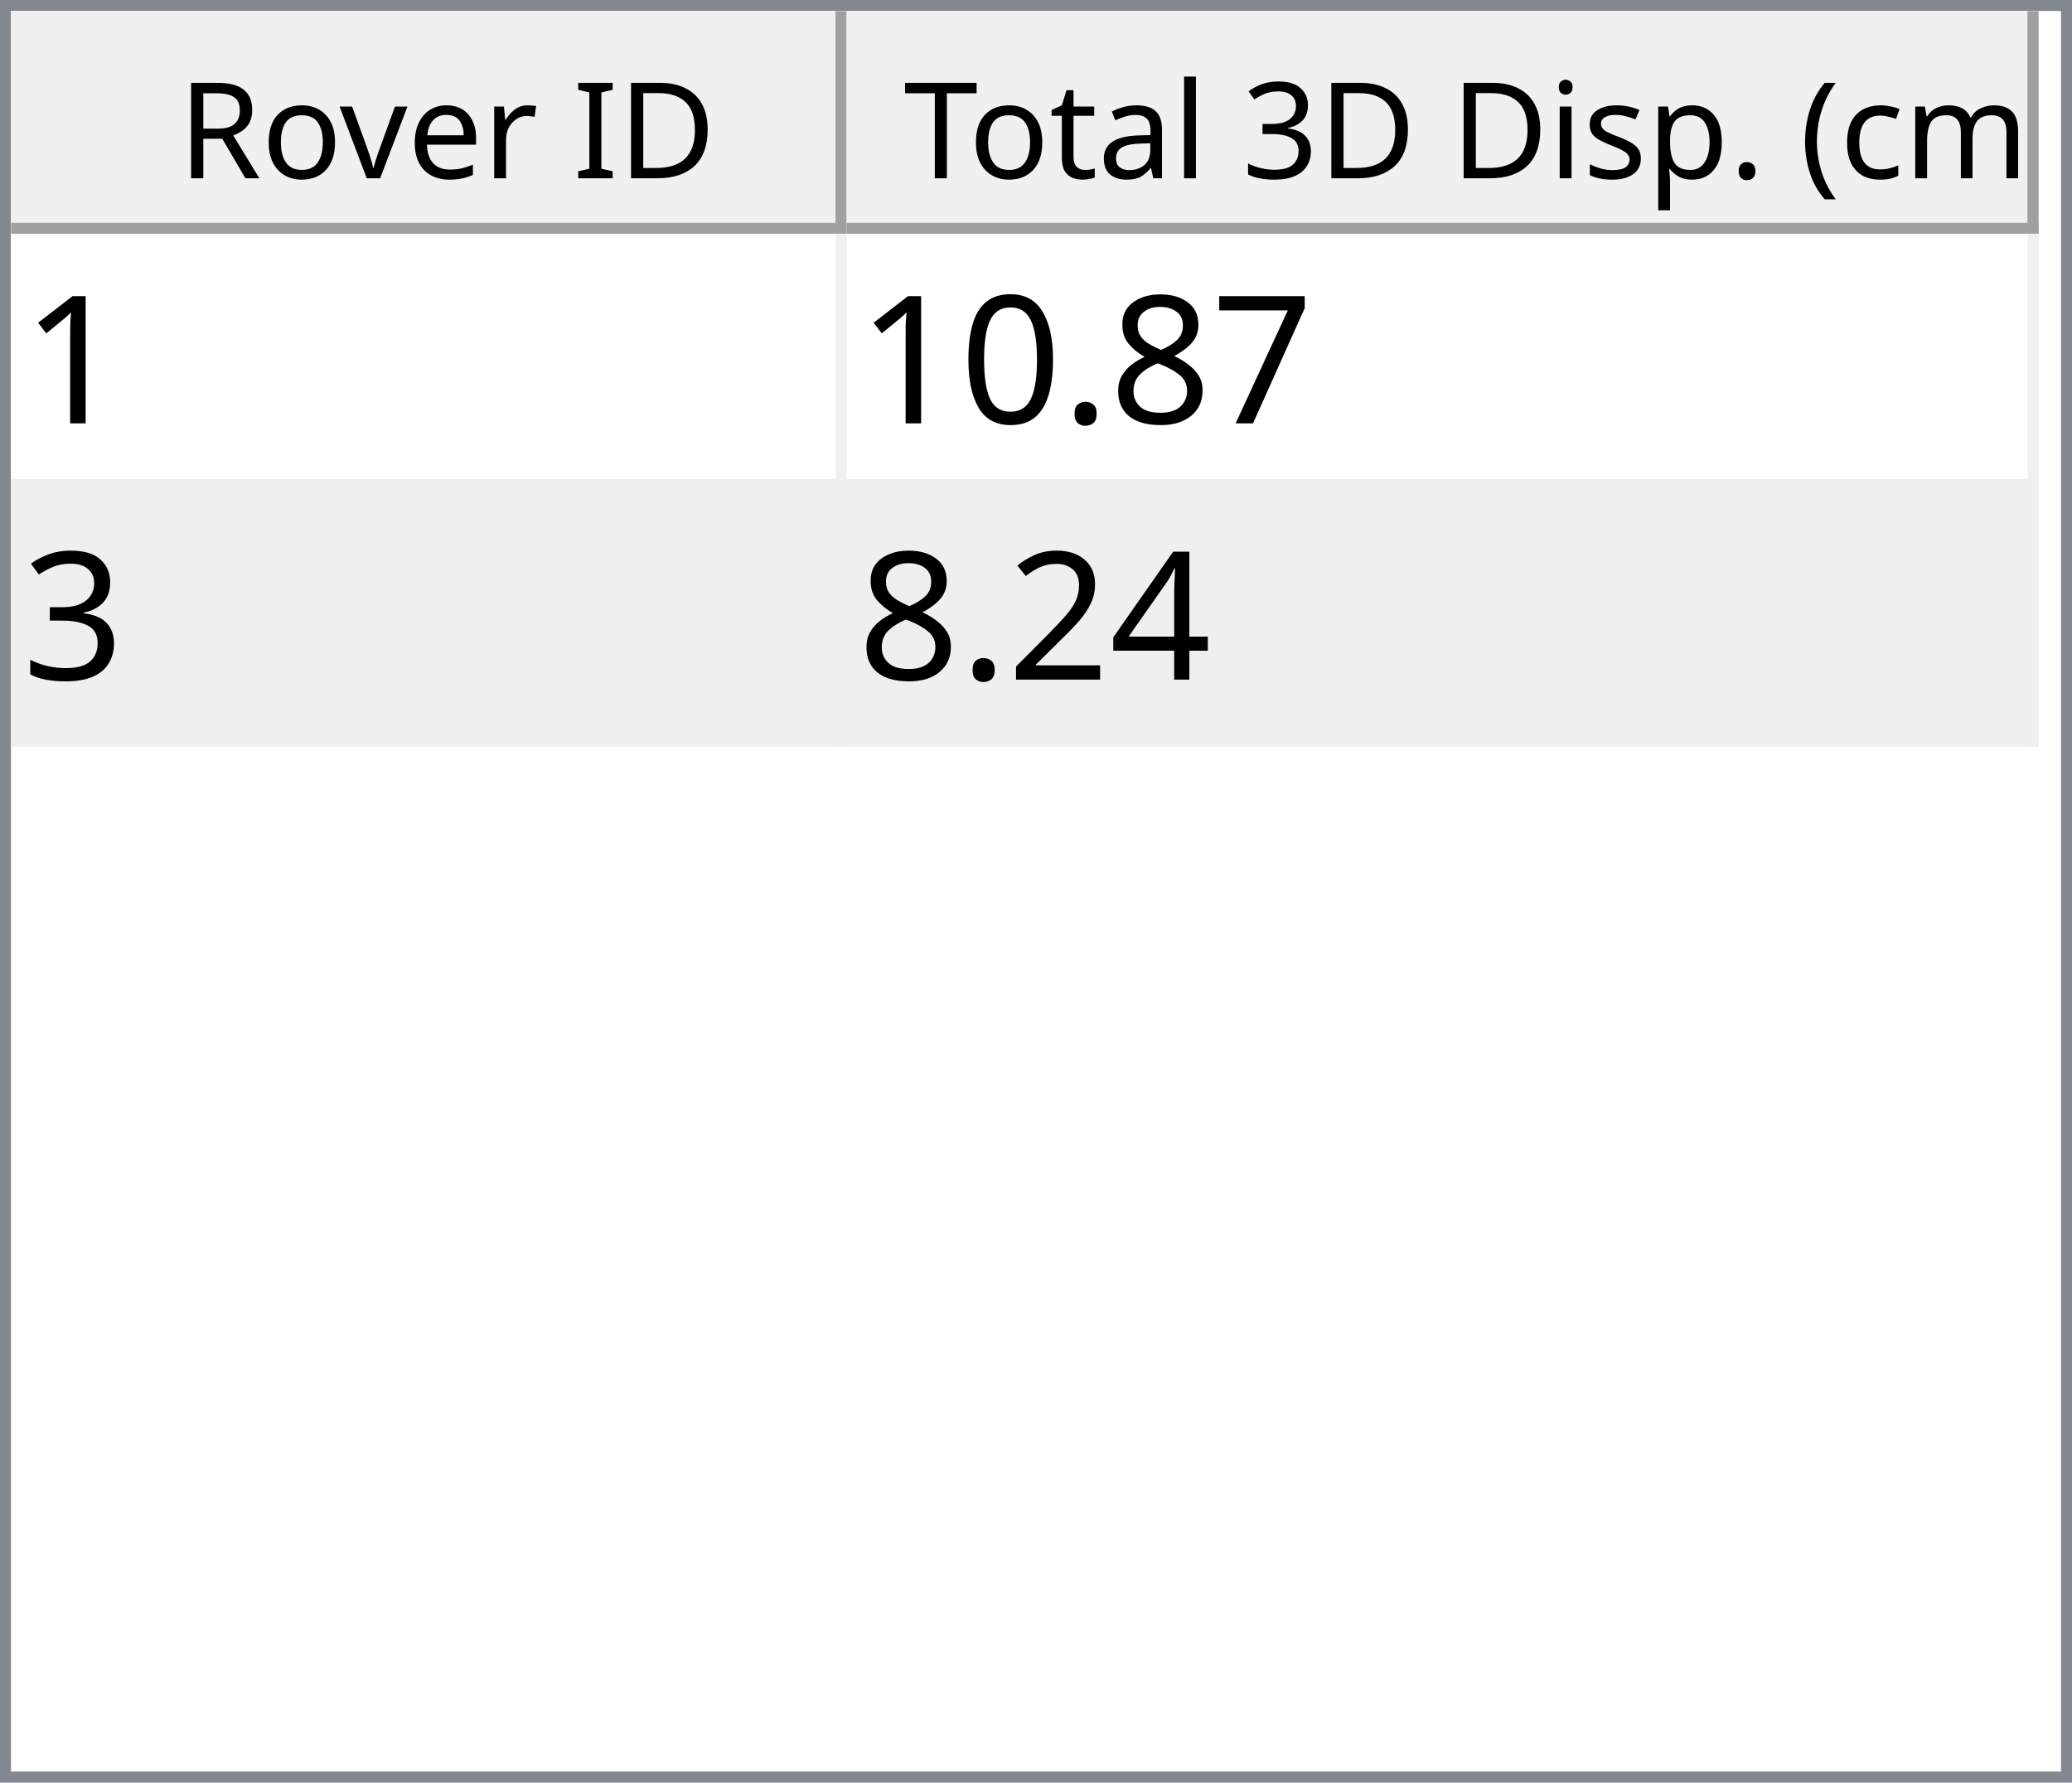
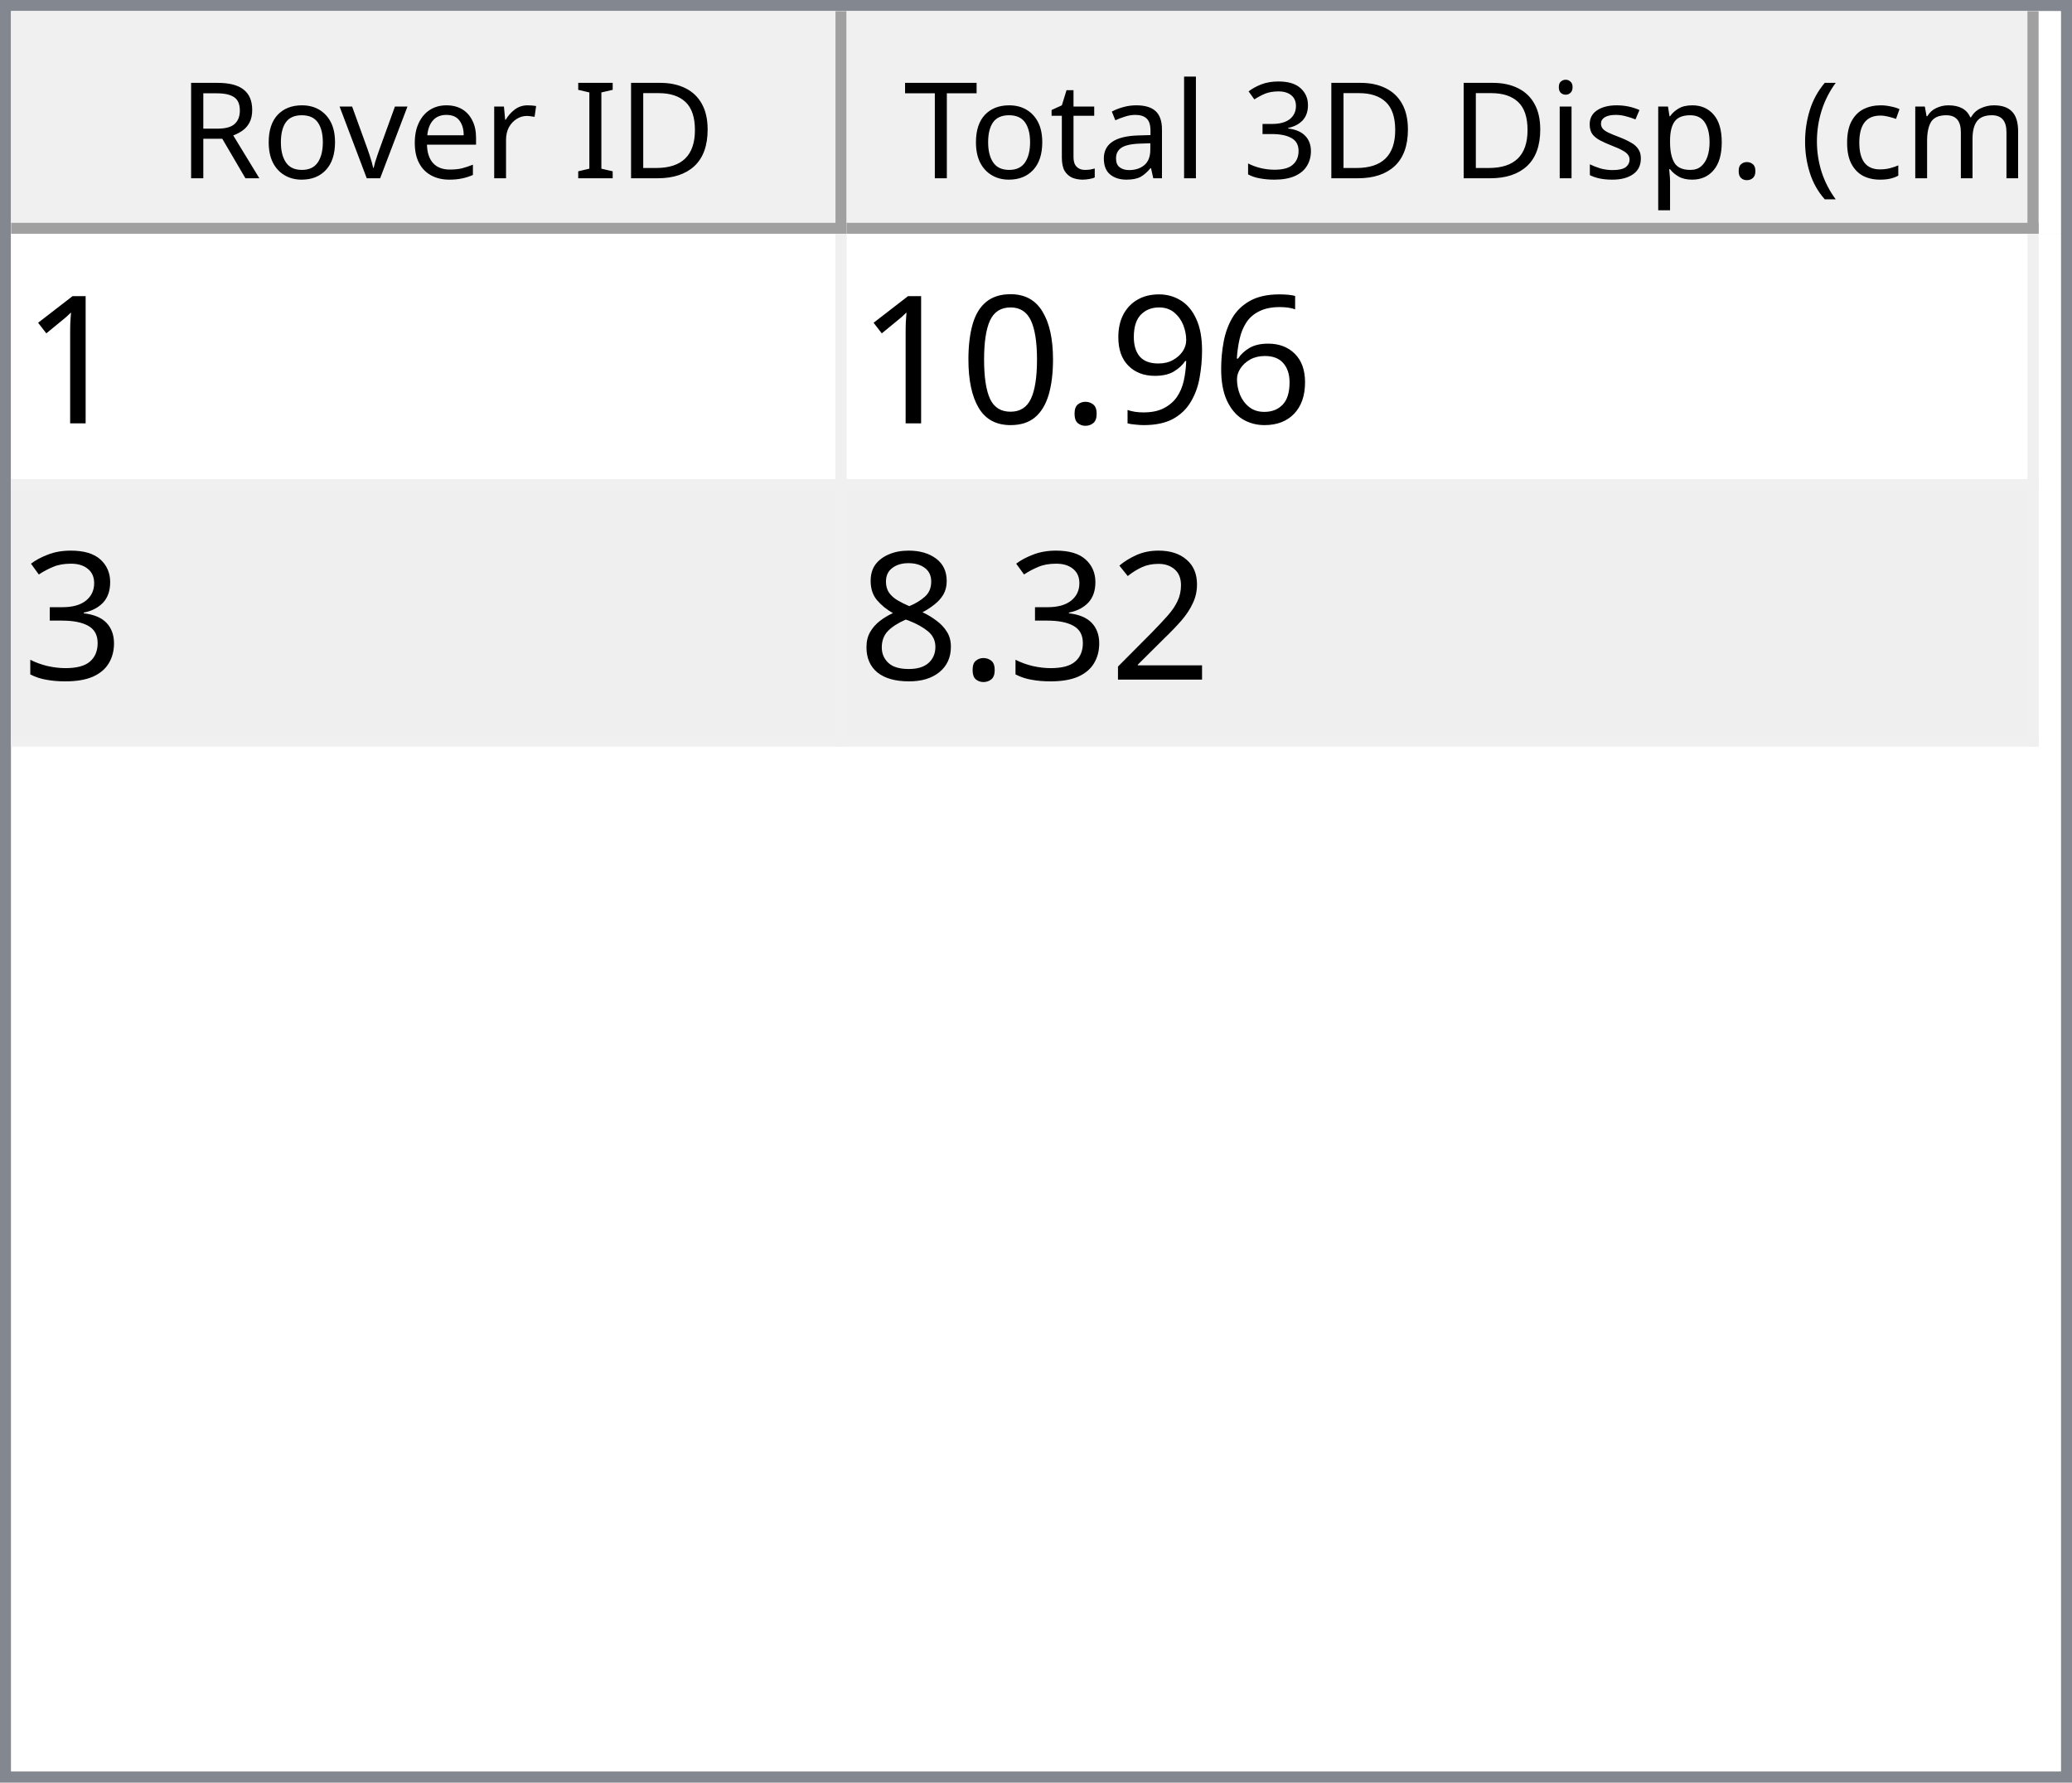
<svg xmlns="http://www.w3.org/2000/svg" style="fill-opacity:1; color-rendering:auto; color-interpolation:auto; text-rendering:auto; stroke:black; stroke-linecap:square; stroke-miterlimit:10; shape-rendering:auto; stroke-opacity:1; fill:black; stroke-dasharray:none; font-weight:normal; stroke-width:1; font-family:'Dialog'; font-style:normal; stroke-linejoin:miter; font-size:12px; stroke-dashoffset:0; image-rendering:auto;" width="186" height="160">
  <defs id="genericDefs" />
  <g>
    <defs id="defs1">
      <clipPath clipPathUnits="userSpaceOnUse" id="clipPath1">
        <path d="M0 0 L186 0 L186 160 L0 160 L0 0 Z" />
      </clipPath>
      <clipPath clipPathUnits="userSpaceOnUse" id="clipPath2">
        <path d="M0 0 L0 160 L186 160 L186 0 Z" />
      </clipPath>
      <clipPath clipPathUnits="userSpaceOnUse" id="clipPath3">
        <path d="M0 0 L0 20 L184 20 L184 0 Z" />
      </clipPath>
      <clipPath clipPathUnits="userSpaceOnUse" id="clipPath4">
        <path d="M0 0 L0 20 L75 20 L75 0 Z" />
      </clipPath>
      <clipPath clipPathUnits="userSpaceOnUse" id="clipPath5">
        <path d="M1 1 L1 19 L74 19 L74 1 Z" />
      </clipPath>
      <clipPath clipPathUnits="userSpaceOnUse" id="clipPath6">
        <path d="M0 0 L0 18 L73 18 L73 0 Z" />
      </clipPath>
      <clipPath clipPathUnits="userSpaceOnUse" id="clipPath7">
        <path d="M-0.5 -0.5 L-0.5 19.5 L74.5 19.5 L74.5 -0.5 Z" />
      </clipPath>
      <clipPath clipPathUnits="userSpaceOnUse" id="clipPath8">
        <path d="M0 0 L0 20 L107 20 L107 0 Z" />
      </clipPath>
      <clipPath clipPathUnits="userSpaceOnUse" id="clipPath9">
        <path d="M1 1 L1 19 L106 19 L106 1 Z" />
      </clipPath>
      <clipPath clipPathUnits="userSpaceOnUse" id="clipPath10">
        <path d="M0 0 L0 18 L105 18 L105 0 Z" />
      </clipPath>
      <clipPath clipPathUnits="userSpaceOnUse" id="clipPath11">
        <path d="M-0.5 -0.5 L-0.5 19.5 L106.5 19.5 L106.5 -0.5 Z" />
      </clipPath>
      <clipPath clipPathUnits="userSpaceOnUse" id="clipPath12">
        <path d="M0 0 L0 138 L184 138 L184 0 Z" />
      </clipPath>
      <clipPath clipPathUnits="userSpaceOnUse" id="clipPath13">
        <path d="M0 0 L0 46 L182 46 L182 0 Z" />
      </clipPath>
      <clipPath clipPathUnits="userSpaceOnUse" id="clipPath14">
        <path d="M-0.5 -0.5 L-0.5 45.5 L181.5 45.5 L181.5 -0.5 Z" />
      </clipPath>
      <clipPath clipPathUnits="userSpaceOnUse" id="clipPath15">
        <path d="M0 0 L0 22 L74 22 L74 0 Z" />
      </clipPath>
      <clipPath clipPathUnits="userSpaceOnUse" id="clipPath16">
        <path d="M0 0 L0 22 L106 22 L106 0 Z" />
      </clipPath>
      <font horiz-adv-x="64.551" id="font1">
        <font-face ascent="107.91" descent="25.098" units-per-em="100" style="font-style:normal; font-family:Segoe UI; font-weight:normal;" />
        <missing-glyph horiz-adv-x="64.551" d="M8.109 0 L8.109 68.266 L56.453 68.266 L56.453 0 L8.109 0 ZM15.328 7.234 L49.219 7.234 L49.219 61.031 L15.328 61.031 L15.328 7.234 Z" />
        <glyph unicode="D" horiz-adv-x="70.117" d="M9.188 0 L9.188 70.016 L28.516 70.016 Q65.531 70.016 65.531 35.891 Q65.531 19.672 55.25 9.836 Q44.969 0 27.734 0 L9.188 0 ZM17.391 62.594 L17.391 7.422 L27.828 7.422 Q41.609 7.422 49.273 14.797 Q56.938 22.172 56.938 35.688 Q56.938 62.594 28.328 62.594 L17.391 62.594 Z" />
        <glyph unicode="I" horiz-adv-x="26.611" d="M17.391 0 L9.188 0 L9.188 70.016 L17.391 70.016 L17.391 0 Z" />
        <glyph unicode=" " horiz-adv-x="27.393" d="" />
        <glyph unicode="r" horiz-adv-x="34.766" d="M34.188 41.891 Q32.078 43.5 28.125 43.5 Q23 43.5 19.555 38.672 Q16.109 33.844 16.109 25.484 L16.109 0 L8.109 0 L8.109 50 L16.109 50 L16.109 39.703 L16.312 39.703 Q18.016 44.969 21.531 47.922 Q25.047 50.875 29.391 50.875 Q32.516 50.875 34.188 50.203 L34.188 41.891 Z" />
        <glyph unicode="e" horiz-adv-x="52.295" d="M48.297 23 L12.984 23 Q13.188 14.656 17.484 10.109 Q21.781 5.562 29.297 5.562 Q37.75 5.562 44.828 11.141 L44.828 3.609 Q38.234 -1.172 27.391 -1.172 Q16.797 -1.172 10.742 5.641 Q4.688 12.453 4.688 24.812 Q4.688 36.469 11.305 43.82 Q17.922 51.172 27.734 51.172 Q37.547 51.172 42.922 44.828 Q48.297 38.484 48.297 27.203 L48.297 23 ZM40.094 29.781 Q40.047 36.719 36.75 40.578 Q33.453 44.438 27.594 44.438 Q21.922 44.438 17.969 40.383 Q14.016 36.328 13.094 29.781 L40.094 29.781 Z" />
        <glyph unicode="v" horiz-adv-x="47.9" d="M47.406 50 L27.484 0 L19.625 0 L0.688 50 L9.469 50 L22.172 13.672 Q23.578 9.672 23.922 6.688 L24.125 6.688 Q24.609 10.453 25.688 13.484 L38.969 50 L47.406 50 Z" />
        <glyph unicode="o" horiz-adv-x="58.594" d="M29 -1.172 Q17.922 -1.172 11.305 5.836 Q4.688 12.844 4.688 24.422 Q4.688 37.016 11.57 44.094 Q18.453 51.172 30.172 51.172 Q41.359 51.172 47.633 44.289 Q53.906 37.406 53.906 25.203 Q53.906 13.234 47.141 6.031 Q40.375 -1.172 29 -1.172 ZM29.594 44.438 Q21.875 44.438 17.383 39.188 Q12.891 33.938 12.891 24.703 Q12.891 15.828 17.43 10.695 Q21.969 5.562 29.594 5.562 Q37.359 5.562 41.531 10.594 Q45.703 15.625 45.703 24.906 Q45.703 34.281 41.531 39.359 Q37.359 44.438 29.594 44.438 Z" />
        <glyph unicode="R" horiz-adv-x="59.814" d="M59.375 0 L49.609 0 L37.891 19.625 Q36.281 22.359 34.766 24.289 Q33.25 26.219 31.664 27.438 Q30.078 28.656 28.25 29.219 Q26.422 29.781 24.125 29.781 L17.391 29.781 L17.391 0 L9.188 0 L9.188 70.016 L30.078 70.016 Q34.672 70.016 38.555 68.867 Q42.438 67.719 45.289 65.375 Q48.141 63.031 49.758 59.547 Q51.375 56.062 51.375 51.375 Q51.375 47.703 50.273 44.656 Q49.172 41.609 47.148 39.211 Q45.125 36.812 42.266 35.133 Q39.406 33.453 35.844 32.516 L35.844 32.328 Q37.594 31.547 38.891 30.547 Q40.188 29.547 41.359 28.18 Q42.531 26.812 43.68 25.078 Q44.828 23.344 46.234 21.047 L59.375 0 ZM17.391 62.594 L17.391 37.203 L28.516 37.203 Q31.594 37.203 34.203 38.133 Q36.812 39.062 38.719 40.797 Q40.625 42.531 41.703 45.047 Q42.781 47.562 42.781 50.688 Q42.781 56.297 39.141 59.445 Q35.5 62.594 28.609 62.594 L17.391 62.594 Z" />
        <glyph unicode=")" horiz-adv-x="30.176" d="M8.297 -15.922 L1.172 -15.922 Q16.406 2.344 16.406 26.812 Q16.406 51.469 1.078 70.016 L8.297 70.016 Q23.531 52.156 23.531 26.703 Q23.531 1.375 8.297 -15.922 Z" />
        <glyph unicode="m" horiz-adv-x="86.133" d="M79.109 0 L71.094 0 L71.094 28.719 Q71.094 37.016 68.531 40.727 Q65.969 44.438 59.906 44.438 Q54.781 44.438 51.195 39.75 Q47.609 35.062 47.609 28.516 L47.609 0 L39.594 0 L39.594 29.688 Q39.594 44.438 28.219 44.438 Q22.953 44.438 19.531 40.016 Q16.109 35.594 16.109 28.516 L16.109 0 L8.109 0 L8.109 50 L16.109 50 L16.109 42.094 L16.312 42.094 Q21.625 51.172 31.844 51.172 Q36.969 51.172 40.773 48.312 Q44.578 45.453 46 40.828 Q51.562 51.172 62.594 51.172 Q79.109 51.172 79.109 30.812 L79.109 0 Z" />
        <glyph unicode="c" horiz-adv-x="46.191" d="M42.188 2.297 Q36.422 -1.172 28.516 -1.172 Q17.828 -1.172 11.258 5.789 Q4.688 12.75 4.688 23.828 Q4.688 36.188 11.766 43.68 Q18.844 51.172 30.672 51.172 Q37.25 51.172 42.281 48.734 L42.281 40.531 Q36.719 44.438 30.375 44.438 Q22.703 44.438 17.797 38.945 Q12.891 33.453 12.891 24.516 Q12.891 15.719 17.508 10.641 Q22.125 5.562 29.891 5.562 Q36.422 5.562 42.188 9.906 L42.188 2.297 Z" />
        <glyph unicode="(" horiz-adv-x="30.176" d="M29.109 -15.922 L21.969 -15.922 Q6.844 1.375 6.844 26.703 Q6.844 52.156 21.969 70.016 L29.203 70.016 Q13.875 51.469 13.875 26.812 Q13.875 2.344 29.109 -15.922 Z" />
        <glyph unicode="." horiz-adv-x="21.68" d="M10.891 -1.078 Q8.641 -1.078 7.055 0.539 Q5.469 2.156 5.469 4.391 Q5.469 6.641 7.055 8.273 Q8.641 9.906 10.891 9.906 Q13.188 9.906 14.797 8.273 Q16.406 6.641 16.406 4.391 Q16.406 2.156 14.797 0.539 Q13.188 -1.078 10.891 -1.078 Z" />
        <glyph unicode="p" horiz-adv-x="58.789" d="M16.312 7.234 L16.109 7.234 L16.109 -23 L8.109 -23 L8.109 50 L16.109 50 L16.109 41.219 L16.312 41.219 Q22.219 51.172 33.594 51.172 Q43.266 51.172 48.688 44.461 Q54.109 37.75 54.109 26.469 Q54.109 13.922 48 6.375 Q41.891 -1.172 31.297 -1.172 Q21.578 -1.172 16.312 7.234 ZM16.109 27.391 L16.109 20.406 Q16.109 14.203 20.141 9.883 Q24.172 5.562 30.375 5.562 Q37.641 5.562 41.773 11.133 Q45.906 16.703 45.906 26.609 Q45.906 34.969 42.047 39.703 Q38.188 44.438 31.594 44.438 Q24.609 44.438 20.359 39.578 Q16.109 34.719 16.109 27.391 Z" />
        <glyph unicode="s" horiz-adv-x="42.432" d="M5.078 1.812 L5.078 10.406 Q11.625 5.562 19.484 5.562 Q30.031 5.562 30.031 12.594 Q30.031 14.594 29.125 15.992 Q28.219 17.391 26.68 18.461 Q25.141 19.531 23.07 20.383 Q21 21.234 18.609 22.172 Q15.281 23.484 12.766 24.828 Q10.25 26.172 8.57 27.859 Q6.891 29.547 6.031 31.695 Q5.172 33.844 5.172 36.719 Q5.172 40.234 6.789 42.945 Q8.406 45.656 11.086 47.484 Q13.766 49.312 17.211 50.242 Q20.656 51.172 24.312 51.172 Q30.812 51.172 35.938 48.922 L35.938 40.828 Q30.422 44.438 23.25 44.438 Q21 44.438 19.195 43.922 Q17.391 43.406 16.094 42.477 Q14.797 41.547 14.086 40.258 Q13.375 38.969 13.375 37.406 Q13.375 35.453 14.086 34.133 Q14.797 32.812 16.164 31.789 Q17.531 30.766 19.484 29.938 Q21.438 29.109 23.922 28.125 Q27.25 26.859 29.883 25.516 Q32.516 24.172 34.375 22.484 Q36.234 20.797 37.234 18.602 Q38.234 16.406 38.234 13.375 Q38.234 9.672 36.602 6.938 Q34.969 4.203 32.234 2.398 Q29.5 0.594 25.93 -0.289 Q22.359 -1.172 18.453 -1.172 Q10.75 -1.172 5.078 1.812 Z" />
        <glyph unicode="i" horiz-adv-x="24.219" d="M12.203 62.703 Q10.062 62.703 8.547 64.164 Q7.031 65.625 7.031 67.875 Q7.031 70.125 8.547 71.609 Q10.062 73.094 12.203 73.094 Q14.406 73.094 15.945 71.609 Q17.484 70.125 17.484 67.875 Q17.484 65.719 15.945 64.211 Q14.406 62.703 12.203 62.703 ZM16.109 0 L8.109 0 L8.109 50 L16.109 50 L16.109 0 Z" />
        <glyph unicode="3" horiz-adv-x="53.906" d="M46.531 19.828 Q46.531 15.094 44.75 11.211 Q42.969 7.328 39.719 4.57 Q36.469 1.812 31.93 0.297 Q27.391 -1.219 21.922 -1.219 Q11.922 -1.219 6 2.594 L6 11.188 Q13.094 5.609 22.219 5.609 Q25.875 5.609 28.828 6.539 Q31.781 7.469 33.906 9.227 Q36.031 10.984 37.18 13.477 Q38.328 15.969 38.328 19.094 Q38.328 32.812 18.797 32.812 L12.984 32.812 L12.984 39.594 L18.5 39.594 Q35.797 39.594 35.797 52.484 Q35.797 64.406 22.609 64.406 Q15.188 64.406 8.688 59.422 L8.688 67.188 Q15.375 71.188 24.609 71.188 Q29 71.188 32.57 69.969 Q36.141 68.75 38.68 66.555 Q41.219 64.359 42.609 61.281 Q44 58.203 44 54.5 Q44 40.672 30.031 36.719 L30.031 36.531 Q33.594 36.141 36.625 34.797 Q39.656 33.453 41.852 31.305 Q44.047 29.156 45.289 26.25 Q46.531 23.344 46.531 19.828 Z" />
        <glyph unicode="l" horiz-adv-x="24.219" d="M16.109 0 L8.109 0 L8.109 74.031 L16.109 74.031 L16.109 0 Z" />
        <glyph unicode="a" horiz-adv-x="50.879" d="M43.891 0 L35.891 0 L35.891 7.812 L35.688 7.812 Q30.469 -1.172 20.312 -1.172 Q12.844 -1.172 8.617 2.781 Q4.391 6.734 4.391 13.281 Q4.391 27.297 20.906 29.594 L35.891 31.688 Q35.891 44.438 25.594 44.438 Q16.547 44.438 9.281 38.281 L9.281 46.484 Q16.656 51.172 26.266 51.172 Q43.891 51.172 43.891 32.516 L43.891 0 ZM35.891 25.297 L23.828 23.641 Q18.266 22.859 15.43 20.875 Q12.594 18.891 12.594 13.875 Q12.594 10.203 15.211 7.883 Q17.828 5.562 22.172 5.562 Q28.125 5.562 32.008 9.742 Q35.891 13.922 35.891 20.312 L35.891 25.297 Z" />
        <glyph unicode="t" horiz-adv-x="33.887" d="M31.297 0.484 Q28.469 -1.078 23.828 -1.078 Q10.688 -1.078 10.688 13.578 L10.688 43.172 L2.094 43.172 L2.094 50 L10.688 50 L10.688 62.203 L18.703 64.797 L18.703 50 L31.297 50 L31.297 43.172 L18.703 43.172 L18.703 14.984 Q18.703 9.969 20.414 7.82 Q22.125 5.672 26.078 5.672 Q29.109 5.672 31.297 7.328 L31.297 0.484 Z" />
        <glyph unicode="T" horiz-adv-x="52.393" d="M50.594 62.594 L30.375 62.594 L30.375 0 L22.172 0 L22.172 62.594 L2 62.594 L2 70.016 L50.594 70.016 L50.594 62.594 Z" />
      </font>
      <font horiz-adv-x="75.0" id="font2">
        <font-face ascent="100.537" descent="21.973" units-per-em="100" style="font-style:normal; font-family:sans-serif; font-weight:normal;" />
        <missing-glyph horiz-adv-x="75.0" d="M12.5 0 L12.5 62.5 L62.5 62.5 L62.5 0 L12.5 0 ZM14.062 1.562 L60.938 1.562 L60.938 60.938 L14.062 60.938 L14.062 1.562 Z" />
        <glyph unicode="1" horiz-adv-x="55.615" d="M37.25 0 L28.469 0 L28.469 56 Q25.297 52.984 20.141 49.953 Q14.984 46.922 10.891 45.406 L10.891 53.906 Q18.266 57.375 23.781 62.305 Q29.297 67.234 31.594 71.875 L37.25 71.875 L37.25 0 Z" />
-         <glyph unicode="7" horiz-adv-x="55.615" d="M4.734 62.203 L4.734 70.656 L51.078 70.656 L51.078 63.812 Q44.234 56.547 37.523 44.484 Q30.812 32.422 27.156 19.672 Q24.516 10.688 23.781 0 L14.75 0 Q14.891 8.453 18.062 20.414 Q21.234 32.375 27.172 43.484 Q33.109 54.594 39.797 62.203 L4.734 62.203 Z" />
-         <glyph unicode="8" horiz-adv-x="55.615" d="M17.672 38.812 Q12.203 40.828 9.57 44.539 Q6.938 48.25 6.938 53.422 Q6.938 61.234 12.555 66.555 Q18.172 71.875 27.484 71.875 Q36.859 71.875 42.578 66.43 Q48.297 60.984 48.297 53.172 Q48.297 48.188 45.68 44.508 Q43.062 40.828 37.75 38.812 Q44.344 36.672 47.781 31.883 Q51.219 27.094 51.219 20.453 Q51.219 11.281 44.727 5.031 Q38.234 -1.219 27.641 -1.219 Q17.047 -1.219 10.547 5.055 Q4.047 11.328 4.047 20.703 Q4.047 27.688 7.594 32.398 Q11.141 37.109 17.672 38.812 ZM15.922 53.719 Q15.922 48.641 19.195 45.414 Q22.469 42.188 27.688 42.188 Q32.766 42.188 36.016 45.383 Q39.266 48.578 39.266 53.219 Q39.266 58.062 35.914 61.359 Q32.562 64.656 27.594 64.656 Q22.562 64.656 19.242 61.43 Q15.922 58.203 15.922 53.719 ZM13.094 20.656 Q13.094 16.891 14.875 13.375 Q16.656 9.859 20.172 7.93 Q23.688 6 27.734 6 Q34.031 6 38.133 10.055 Q42.234 14.109 42.234 20.359 Q42.234 26.703 38.016 30.859 Q33.797 35.016 27.438 35.016 Q21.234 35.016 17.164 30.914 Q13.094 26.812 13.094 20.656 Z" />
+         <glyph unicode="6" horiz-adv-x="55.615" d="M49.75 54.047 L41.016 53.375 Q39.844 58.547 37.703 60.891 Q34.125 64.656 28.906 64.656 Q24.703 64.656 21.531 62.312 Q17.391 59.281 14.992 53.469 Q12.594 47.656 12.5 36.922 Q15.672 41.75 20.266 44.094 Q24.859 46.438 29.891 46.438 Q38.672 46.438 44.852 39.969 Q51.031 33.5 51.031 23.25 Q51.031 16.5 48.125 10.719 Q45.219 4.938 40.141 1.859 Q35.062 -1.219 28.609 -1.219 Q17.625 -1.219 10.695 6.859 Q3.766 14.938 3.766 33.5 Q3.766 54.25 11.422 63.672 Q18.109 71.875 29.438 71.875 Q37.891 71.875 43.289 67.141 Q48.688 62.406 49.75 54.047 ZM13.875 23.188 Q13.875 18.656 15.797 14.508 Q17.719 10.359 21.188 8.18 Q24.656 6 28.469 6 Q34.031 6 38.039 10.492 Q42.047 14.984 42.047 22.703 Q42.047 30.125 38.086 34.398 Q34.125 38.672 28.125 38.672 Q22.172 38.672 18.023 34.398 Q13.875 30.125 13.875 23.188 Z" />
+         <glyph unicode="9" horiz-adv-x="55.615" d="M5.469 16.547 L13.922 17.328 Q14.984 11.375 18.016 8.688 Q21.047 6 25.781 6 Q29.828 6 32.883 7.859 Q35.938 9.719 37.891 12.82 Q39.844 15.922 41.164 21.195 Q42.484 26.469 42.484 31.938 Q42.484 32.516 42.438 33.688 Q39.797 29.5 35.234 26.883 Q30.672 24.266 25.344 24.266 Q16.453 24.266 10.305 30.711 Q4.156 37.156 4.156 47.703 Q4.156 58.594 10.578 65.234 Q17 71.875 26.656 71.875 Q33.641 71.875 39.43 68.117 Q45.219 64.359 48.219 57.398 Q51.219 50.438 51.219 37.25 Q51.219 23.531 48.242 15.406 Q45.266 7.281 39.383 3.031 Q33.5 -1.219 25.594 -1.219 Q17.188 -1.219 11.867 3.445 Q6.547 8.109 5.469 16.547 ZM41.453 48.141 Q41.453 55.719 37.43 60.156 Q33.406 64.594 27.734 64.594 Q21.875 64.594 17.531 59.812 Q13.188 55.031 13.188 47.406 Q13.188 40.578 17.312 36.305 Q21.438 32.031 27.484 32.031 Q33.594 32.031 37.523 36.305 Q41.453 40.578 41.453 48.141 Z" />
        <glyph unicode="." horiz-adv-x="27.783" d="M9.078 0 L9.078 10.016 L19.094 10.016 L19.094 0 L9.078 0 Z" />
        <glyph unicode="0" horiz-adv-x="55.615" d="M4.156 35.297 Q4.156 48 6.766 55.742 Q9.375 63.484 14.523 67.68 Q19.672 71.875 27.484 71.875 Q33.25 71.875 37.594 69.555 Q41.938 67.234 44.773 62.867 Q47.609 58.5 49.219 52.227 Q50.828 45.953 50.828 35.297 Q50.828 22.703 48.242 14.969 Q45.656 7.234 40.508 3.008 Q35.359 -1.219 27.484 -1.219 Q17.141 -1.219 11.234 6.203 Q4.156 15.141 4.156 35.297 ZM13.188 35.297 Q13.188 17.672 17.312 11.836 Q21.438 6 27.484 6 Q33.547 6 37.672 11.859 Q41.797 17.719 41.797 35.297 Q41.797 52.984 37.672 58.789 Q33.547 64.594 27.391 64.594 Q21.344 64.594 17.719 59.469 Q13.188 52.938 13.188 35.297 Z" />
        <glyph unicode="3" horiz-adv-x="55.615" d="M4.203 18.891 L12.984 20.062 Q14.5 12.594 18.141 9.297 Q21.781 6 27 6 Q33.203 6 37.477 10.297 Q41.75 14.594 41.75 20.953 Q41.75 27 37.797 30.93 Q33.844 34.859 27.734 34.859 Q25.25 34.859 21.531 33.891 L22.516 41.609 Q23.391 41.5 23.922 41.5 Q29.547 41.5 34.039 44.43 Q38.531 47.359 38.531 53.469 Q38.531 58.297 35.258 61.477 Q31.984 64.656 26.812 64.656 Q21.688 64.656 18.266 61.43 Q14.844 58.203 13.875 51.766 L5.078 53.328 Q6.688 62.156 12.398 67.016 Q18.109 71.875 26.609 71.875 Q32.469 71.875 37.398 69.359 Q42.328 66.844 44.945 62.5 Q47.562 58.156 47.562 53.266 Q47.562 48.641 45.07 44.828 Q42.578 41.016 37.703 38.766 Q44.047 37.312 47.562 32.695 Q51.078 28.078 51.078 21.141 Q51.078 11.766 44.242 5.25 Q37.406 -1.266 26.953 -1.266 Q17.531 -1.266 11.305 4.352 Q5.078 9.969 4.203 18.891 Z" />
-         <glyph unicode="4" horiz-adv-x="55.615" d="M32.328 0 L32.328 17.141 L1.266 17.141 L1.266 25.203 L33.938 71.578 L41.109 71.578 L41.109 25.203 L50.781 25.203 L50.781 17.141 L41.109 17.141 L41.109 0 L32.328 0 ZM32.328 25.203 L32.328 57.469 L9.906 25.203 L32.328 25.203 Z" />
        <glyph unicode="2" horiz-adv-x="55.615" d="M50.344 8.453 L50.344 0 L3.031 0 Q2.938 3.172 4.047 6.109 Q5.859 10.938 9.836 15.625 Q13.812 20.312 21.344 26.469 Q33.016 36.031 37.117 41.625 Q41.219 47.219 41.219 52.203 Q41.219 57.422 37.477 61.008 Q33.734 64.594 27.734 64.594 Q21.391 64.594 17.578 60.789 Q13.766 56.984 13.719 50.25 L4.688 51.172 Q5.609 61.281 11.664 66.578 Q17.719 71.875 27.938 71.875 Q38.234 71.875 44.242 66.164 Q50.25 60.453 50.25 52 Q50.25 47.703 48.492 43.555 Q46.734 39.406 42.656 34.812 Q38.578 30.219 29.109 22.219 Q21.188 15.578 18.945 13.211 Q16.703 10.844 15.234 8.453 L50.344 8.453 Z" />
+         <glyph unicode="8" horiz-adv-x="55.615" d="M17.672 38.812 Q12.203 40.828 9.57 44.539 Q6.938 48.25 6.938 53.422 Q6.938 61.234 12.555 66.555 Q18.172 71.875 27.484 71.875 Q36.859 71.875 42.578 66.43 Q48.297 60.984 48.297 53.172 Q48.297 48.188 45.68 44.508 Q43.062 40.828 37.75 38.812 Q44.344 36.672 47.781 31.883 Q51.219 27.094 51.219 20.453 Q51.219 11.281 44.727 5.031 Q38.234 -1.219 27.641 -1.219 Q17.047 -1.219 10.547 5.055 Q4.047 11.328 4.047 20.703 Q4.047 27.688 7.594 32.398 Q11.141 37.109 17.672 38.812 ZM15.922 53.719 Q15.922 48.641 19.195 45.414 Q22.469 42.188 27.688 42.188 Q32.766 42.188 36.016 45.383 Q39.266 48.578 39.266 53.219 Q39.266 58.062 35.914 61.359 Q32.562 64.656 27.594 64.656 Q22.562 64.656 19.242 61.43 Q15.922 58.203 15.922 53.719 ZM13.094 20.656 Q13.094 16.891 14.875 13.375 Q16.656 9.859 20.172 7.93 Q23.688 6 27.734 6 Q34.031 6 38.133 10.055 Q42.234 14.109 42.234 20.359 Q42.234 26.703 38.016 30.859 Q33.797 35.016 27.438 35.016 Q21.234 35.016 17.164 30.914 Q13.094 26.812 13.094 20.656 Z" />
      </font>
    </defs>
    <g style="fill:white; stroke:white;">
      <rect x="0" y="0" width="186" style="clip-path:url(#clipPath1); stroke:none;" height="160" />
    </g>
    <g style="fill:white; text-rendering:optimizeSpeed; color-rendering:optimizeSpeed; image-rendering:optimizeSpeed; shape-rendering:crispEdges; stroke:white; color-interpolation:sRGB;">
      <rect x="0" width="186" height="160" y="0" style="stroke:none;" />
      <path style="stroke:none;" d="M0 160 L186 160 L186 0 L0 0 Z" />
    </g>
    <g style="fill:rgb(240,240,240); font-family:'Segoe UI'; stroke:rgb(240,240,240);">
      <rect x="0" y="0" width="186" style="clip-path:url(#clipPath2); stroke:none;" height="160" />
    </g>
    <g style="fill:rgb(130,135,144); font-family:'Segoe UI'; stroke:rgb(130,135,144);">
      <path d="M0 0 L186 0 L186 160 L0 160 L0 0 ZM1 1 L185 1 L185 159 L1 159 L1 1 Z" style="fill-rule:evenodd; clip-path:url(#clipPath2); stroke:none;" />
    </g>
    <g style="fill:white; font-family:'Segoe UI'; stroke:white;" transform="translate(1,1)">
      <rect x="0" y="0" width="184" style="clip-path:url(#clipPath3); stroke:none;" height="20" />
    </g>
    <g style="fill:rgb(240,240,240); font-family:'Segoe UI'; stroke:rgb(240,240,240);" transform="translate(1,1)">
      <rect x="0" y="0" width="75" style="clip-path:url(#clipPath4); stroke:none;" height="20" />
    </g>
    <g style="font-family:'Segoe UI';" transform="translate(2,2)">
      <text x="14" xml:space="preserve" y="14" style="clip-path:url(#clipPath6); stroke:none;">Rover ID</text>
    </g>
    <g style="fill:rgb(160,160,160); font-family:'Segoe UI'; stroke:rgb(160,160,160); stroke-linejoin:bevel;" transform="translate(1.5,1.5)">
      <line x1="74" x2="74" y1="0" style="fill:none; clip-path:url(#clipPath7);" y2="19" />
    </g>
    <g style="fill:rgb(160,160,160); font-family:'Segoe UI'; stroke:rgb(160,160,160); stroke-linejoin:bevel;" transform="matrix(1,0,0,1,1,1) translate(0.5,0.5)">
      <line x1="0" x2="74" y1="19" style="fill:none; clip-path:url(#clipPath7);" y2="19" />
    </g>
    <g style="fill:rgb(240,240,240); font-family:'Segoe UI'; stroke:rgb(240,240,240);" transform="translate(76,1)">
      <rect x="0" y="0" width="107" style="clip-path:url(#clipPath8); stroke:none;" height="20" />
    </g>
    <g style="font-family:'Segoe UI';" transform="translate(77,2)">
      <text x="1" xml:space="preserve" y="14" style="clip-path:url(#clipPath10); stroke:none;"> Total 3D Disp. (cm)</text>
    </g>
    <g style="fill:rgb(160,160,160); font-family:'Segoe UI'; stroke:rgb(160,160,160); stroke-linejoin:bevel;" transform="translate(76.5,1.5)">
      <line x1="106" x2="106" y1="0" style="fill:none; clip-path:url(#clipPath11);" y2="19" />
    </g>
    <g style="fill:rgb(160,160,160); font-family:'Segoe UI'; stroke:rgb(160,160,160); stroke-linejoin:bevel;" transform="matrix(1,0,0,1,76,1) translate(0.5,0.5)">
      <line x1="0" x2="106" y1="19" style="fill:none; clip-path:url(#clipPath11);" y2="19" />
    </g>
    <g style="fill:white; font-family:'Segoe UI'; stroke:white;" transform="translate(1,21)">
      <rect x="0" y="0" width="184" style="clip-path:url(#clipPath12); stroke:none;" height="138" />
    </g>
    <g style="fill:rgb(240,240,240); font-size:16px; font-family:sans-serif; stroke:rgb(240,240,240);" transform="translate(1,21)">
      <rect x="0" y="0" width="182" style="clip-path:url(#clipPath13); stroke:none;" height="46" />
      <line transform="translate(0.5,0.5)" x1="0" x2="181" y1="22" style="clip-path:url(#clipPath14); fill:none; stroke-linejoin:bevel;" y2="22" />
    </g>
    <g transform="matrix(1,0,0,1,1,21) translate(0.5,0.5)" style="fill:rgb(240,240,240); font-size:16px; font-family:sans-serif; stroke:rgb(240,240,240); stroke-linejoin:bevel;">
      <line x1="0" x2="181" y1="45" style="fill:none; clip-path:url(#clipPath14);" y2="45" />
    </g>
    <g transform="matrix(1,0,0,1,1,21) translate(0.5,0.5)" style="fill:rgb(240,240,240); font-size:16px; font-family:sans-serif; stroke:rgb(240,240,240); stroke-linejoin:bevel;">
      <line x1="74" x2="74" y1="0" style="fill:none; clip-path:url(#clipPath14);" y2="45" />
    </g>
    <g transform="matrix(1,0,0,1,1,21) translate(0.5,0.5)" style="fill:rgb(240,240,240); font-size:16px; font-family:sans-serif; stroke:rgb(240,240,240); stroke-linejoin:bevel;">
      <line x1="181" x2="181" y1="0" style="fill:none; clip-path:url(#clipPath14);" y2="45" />
    </g>
    <g style="fill:white; font-size:16px; font-family:sans-serif; stroke:white;" transform="matrix(1,0,0,1,1,21)">
      <rect x="0" y="0" width="74" style="clip-path:url(#clipPath15); stroke:none;" height="22" />
      <text x="1" y="17" style="fill:black; clip-path:url(#clipPath15); stroke:none;" xml:space="preserve">1</text>
    </g>
    <g style="fill:white; font-size:16px; font-family:sans-serif; stroke:white;" transform="matrix(1,0,0,1,1,21) translate(75,0)">
      <rect x="0" y="0" width="106" style="clip-path:url(#clipPath16); stroke:none;" height="22" />
-       <text x="1" y="17" style="fill:black; clip-path:url(#clipPath16); stroke:none;" xml:space="preserve">10.87</text>
+       <text x="1" y="17" style="fill:black; clip-path:url(#clipPath16); stroke:none;" xml:space="preserve">10.96</text>
    </g>
    <g style="fill:rgb(239,239,239); font-size:16px; font-family:sans-serif; stroke:rgb(239,239,239);" transform="matrix(1,0,0,1,1,21) translate(0,23)">
      <rect x="0" y="0" width="74" style="clip-path:url(#clipPath15); stroke:none;" height="22" />
      <text x="1" y="17" style="fill:black; clip-path:url(#clipPath15); stroke:none;" xml:space="preserve">3</text>
    </g>
    <g style="fill:rgb(239,239,239); font-size:16px; font-family:sans-serif; stroke:rgb(239,239,239);" transform="matrix(1,0,0,1,1,21) translate(75,23)">
      <rect x="0" y="0" width="106" style="clip-path:url(#clipPath16); stroke:none;" height="22" />
-       <text x="1" y="17" style="fill:black; clip-path:url(#clipPath16); stroke:none;" xml:space="preserve">8.24</text>
+       <text x="1" y="17" style="fill:black; clip-path:url(#clipPath16); stroke:none;" xml:space="preserve">8.32</text>
    </g>
  </g>
</svg>
